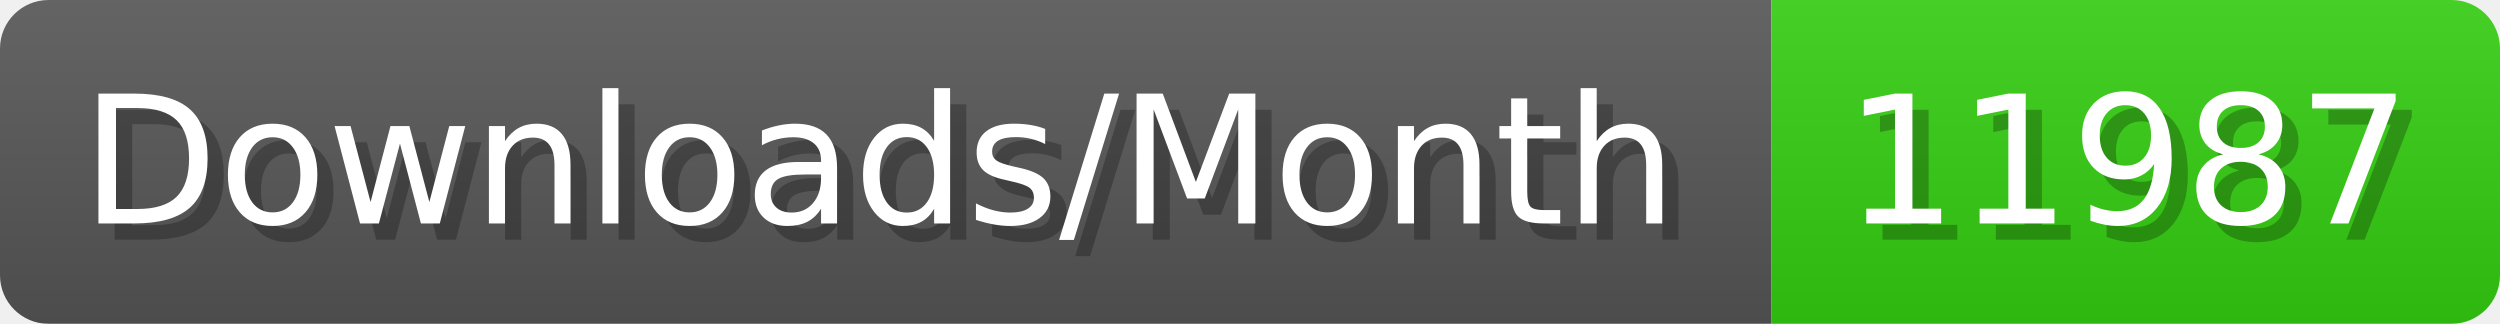
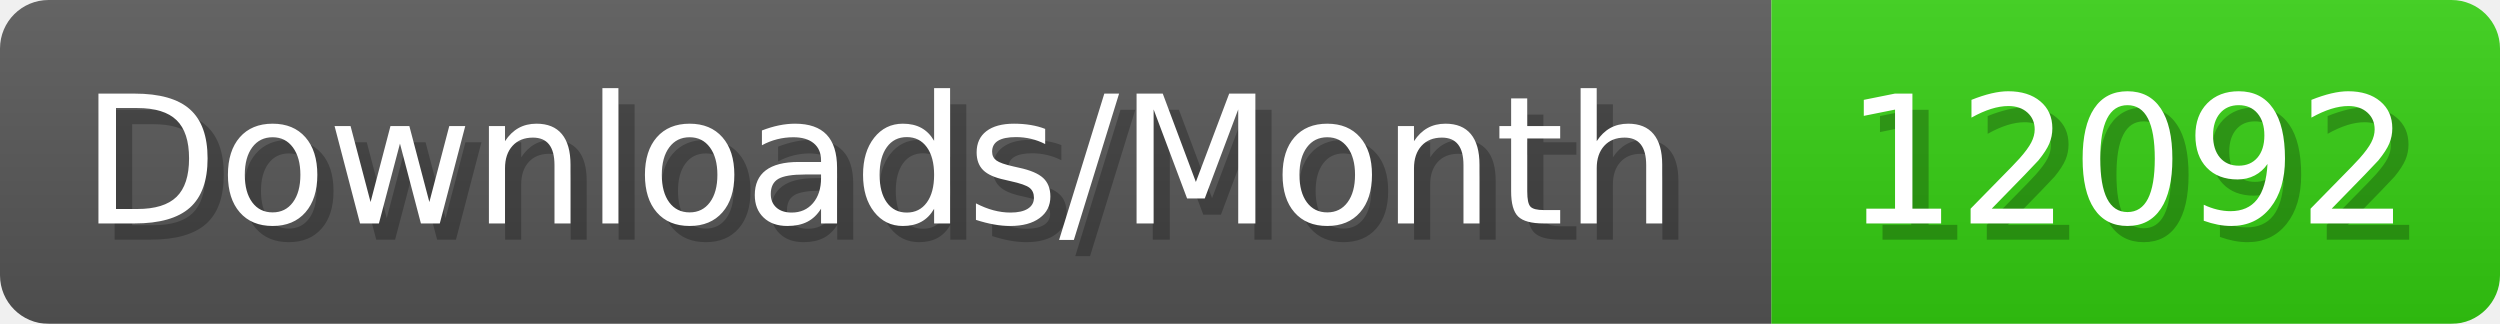
- <svg xmlns="http://www.w3.org/2000/svg" width="154.4" height="20" viewBox="0 0 1544 200" role="img" aria-label="Downloads/Month: 11987">
+ <svg xmlns="http://www.w3.org/2000/svg" width="154.4" height="20" viewBox="0 0 1544 200" role="img" aria-label="Downloads/Month: 12092">
  <linearGradient id="YlXUI" x2="0" y2="100%">
    <stop offset="0" stop-opacity=".1" stop-color="#EEE" />
    <stop offset="1" stop-opacity=".1" />
  </linearGradient>
  <mask id="JHhop">
    <rect width="1544" height="200" rx="30" fill="#FFF" />
  </mask>
  <g mask="url(#JHhop)">
    <rect width="1094" height="200" fill="#555" />
    <rect width="450" height="200" fill="#3C1" x="1094" />
    <rect width="1544" height="200" fill="url(#YlXUI)" />
  </g>
  <g aria-hidden="true" fill="#fff" text-anchor="start" font-family="Verdana,DejaVu Sans,sans-serif" font-size="110">
    <text x="60" y="148" textLength="994" fill="#000" opacity="0.25">Downloads/Month</text>
    <text x="50" y="138" textLength="994">Downloads/Month</text>
-     <text x="1149" y="148" textLength="350" fill="#000" opacity="0.25">11987</text>
-     <text x="1139" y="138" textLength="350">11987</text>
+     <text x="1149" y="148" textLength="350" fill="#000" opacity="0.25">12092</text>
+     <text x="1139" y="138" textLength="350">12092</text>
  </g>
</svg>
